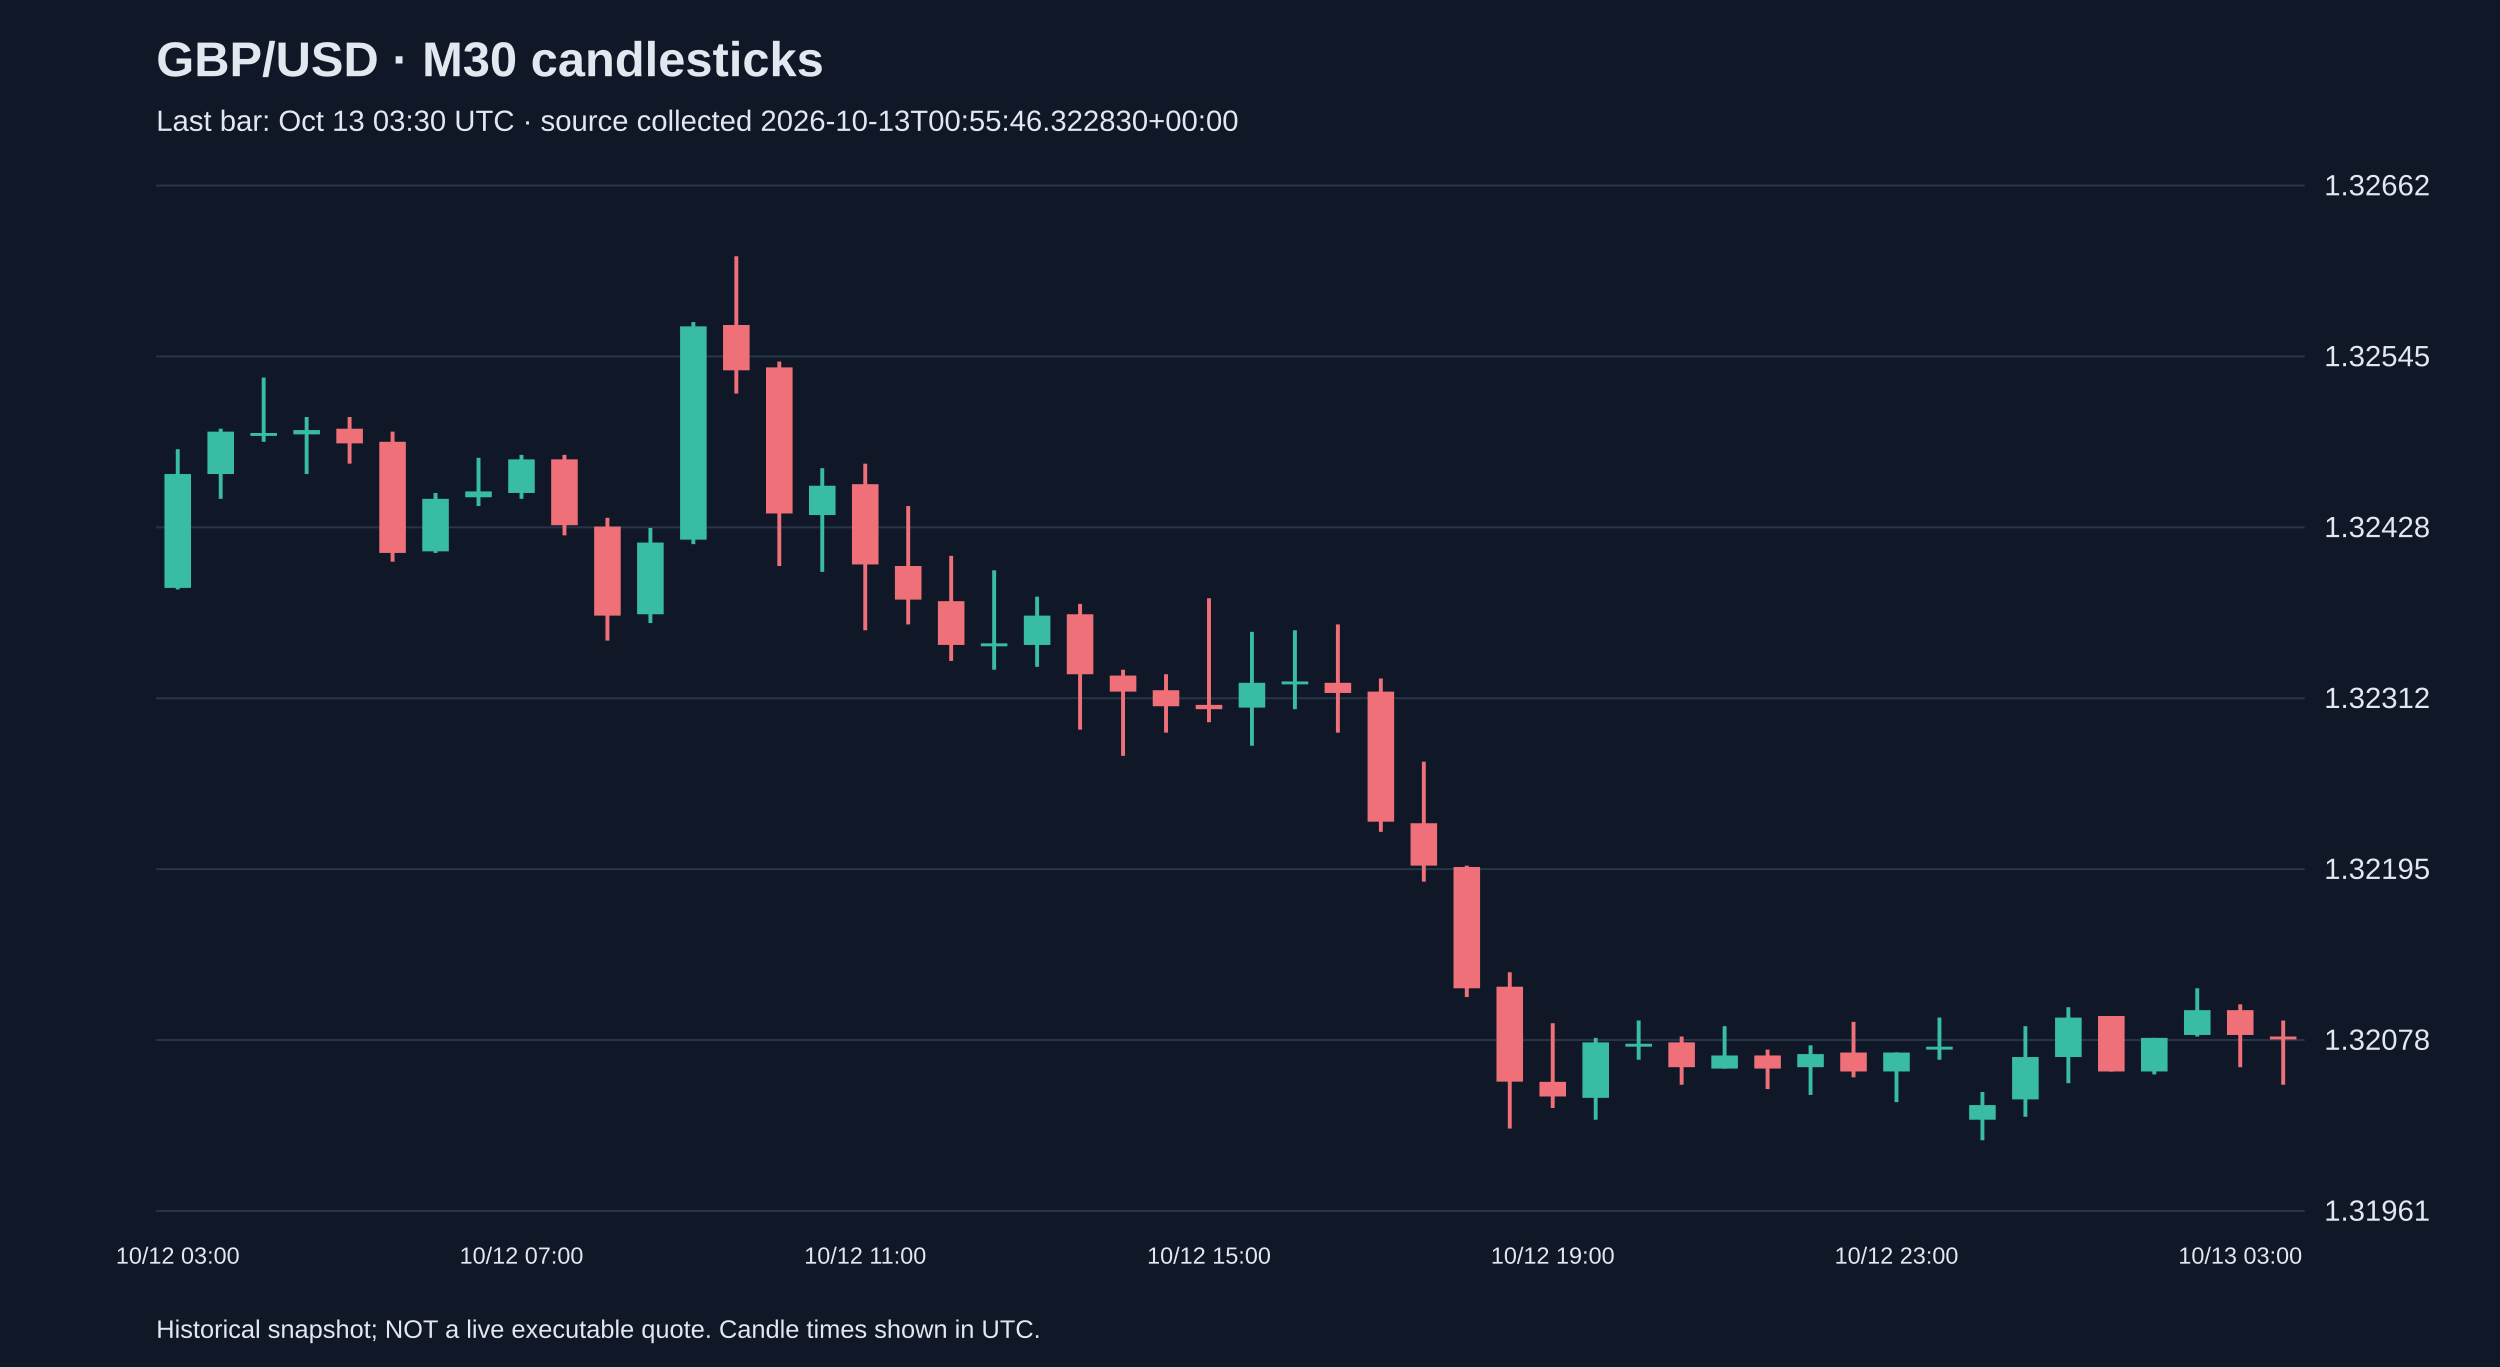
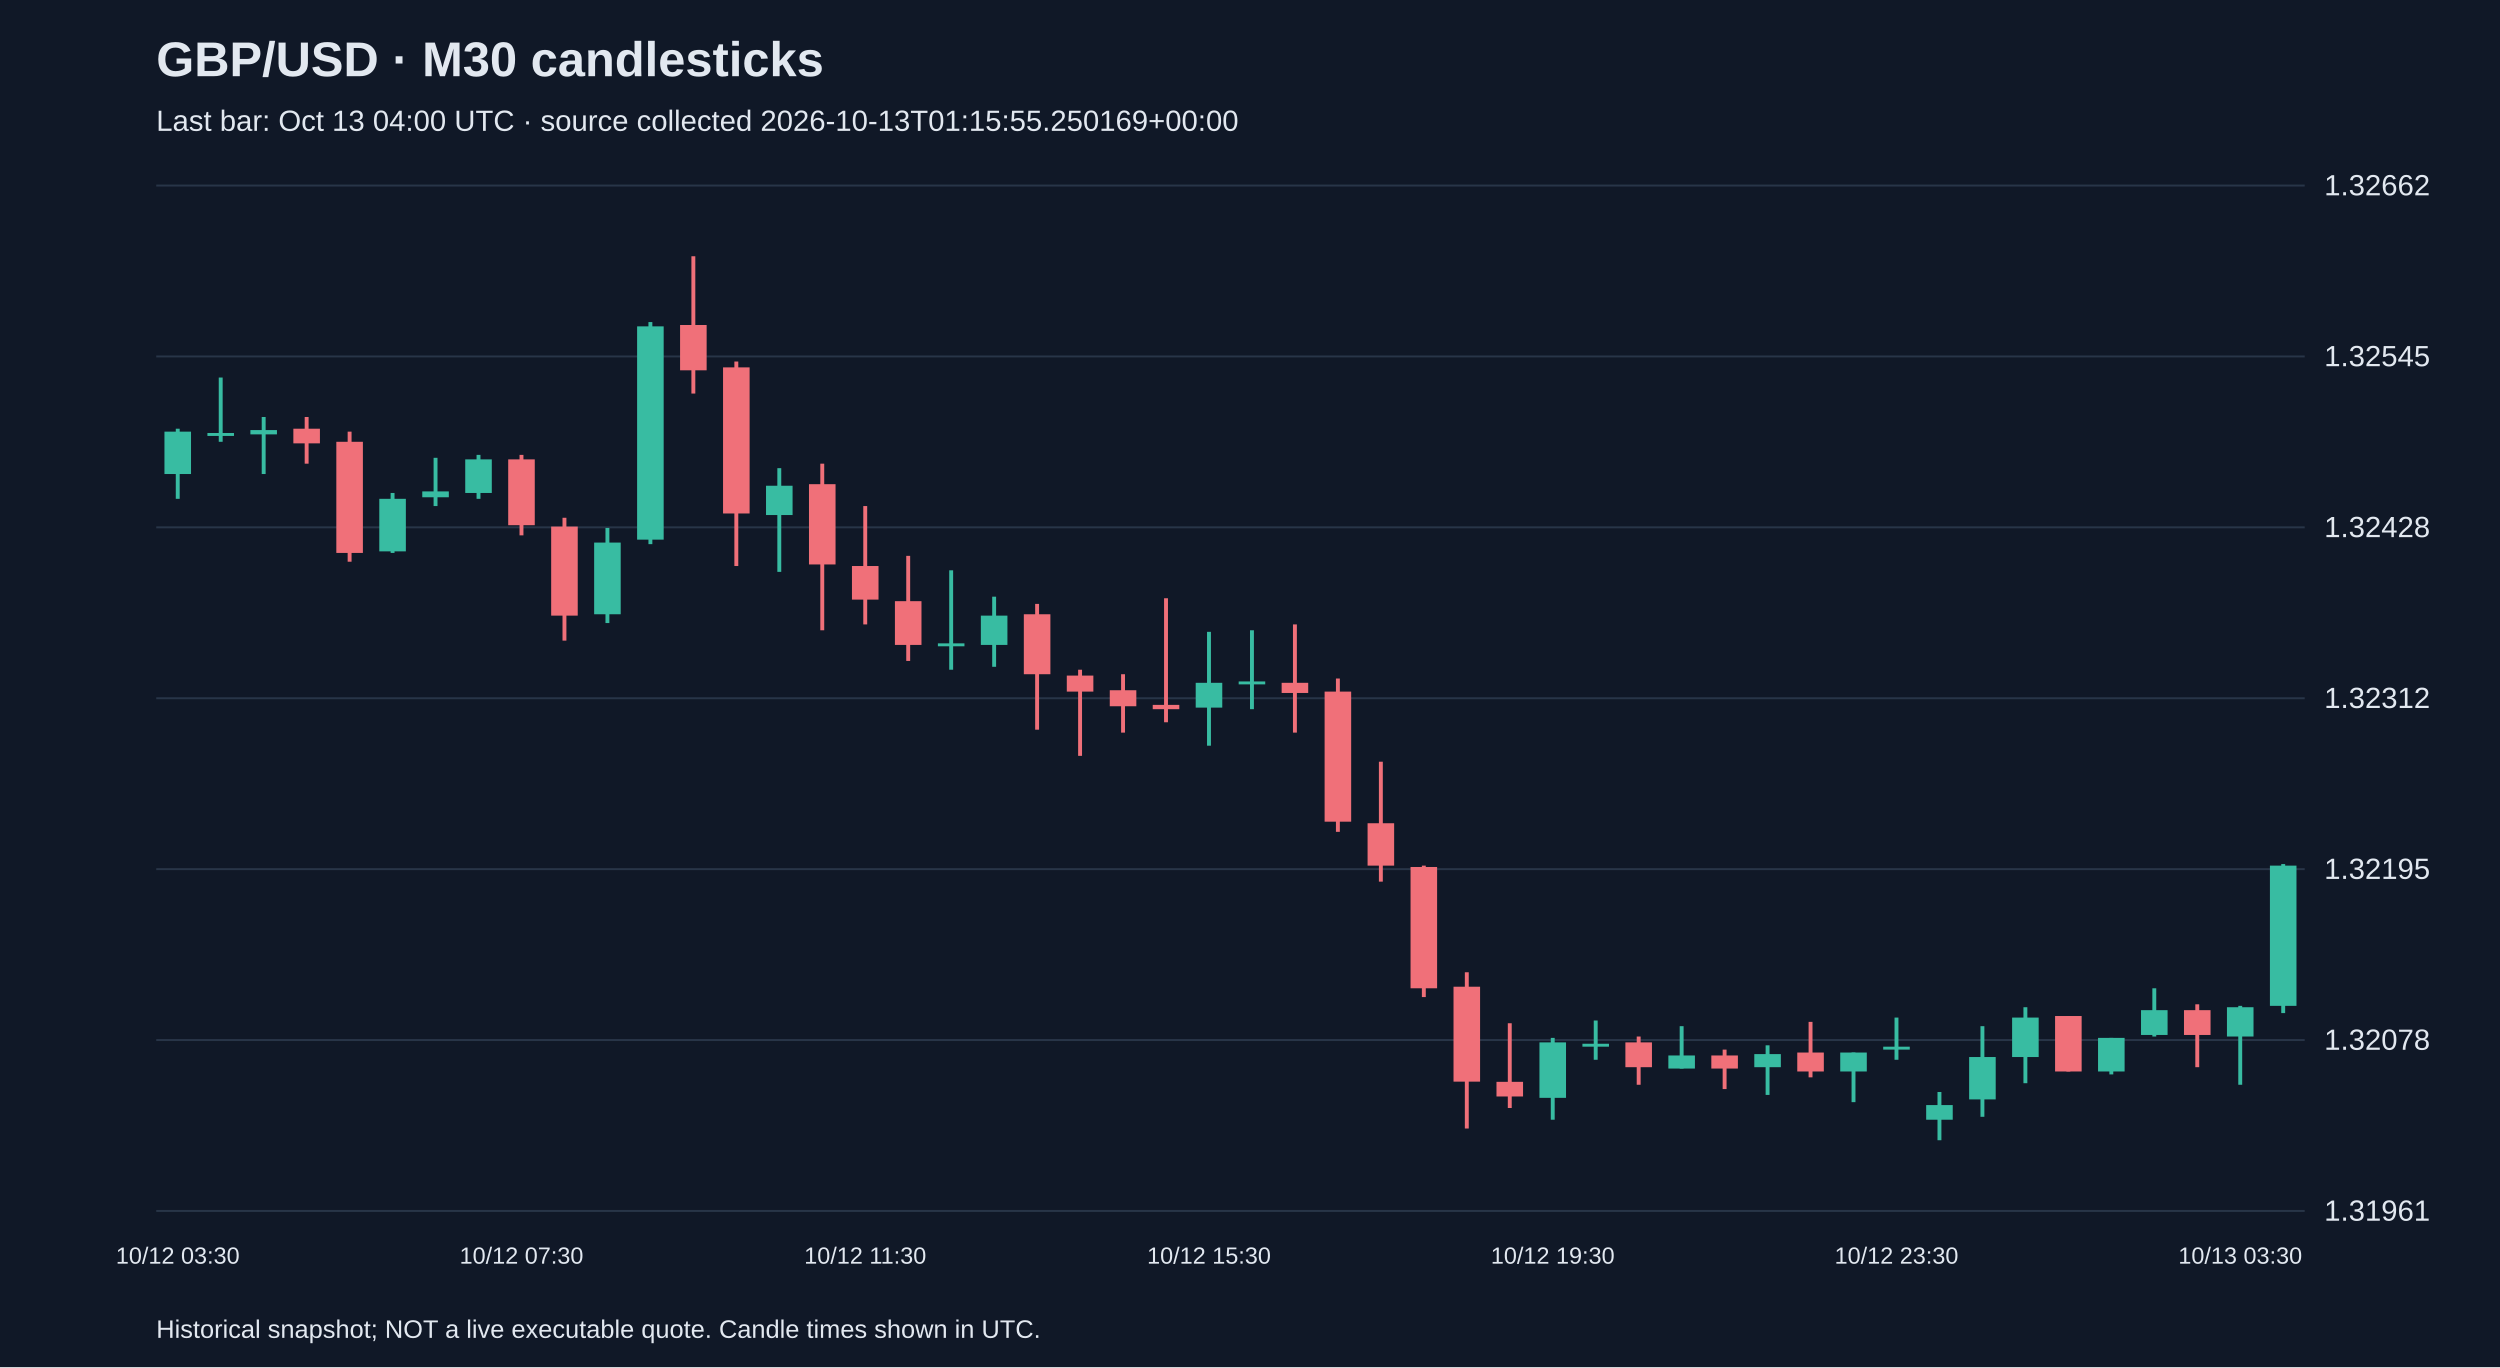
<svg xmlns="http://www.w3.org/2000/svg" viewBox="0 0 1280 700">
  <rect width="100%" height="100%" fill="#101827" />
  <style>text{font-family:Arial,sans-serif;fill:#e2e8f0}</style>
  <text x="80" y="39" font-size="25" font-weight="bold">GBP/USD · M30 candlesticks</text>
-   <text x="80" y="67" font-size="15" fill="#a6b1c5">Last bar: Oct 13 03:30 UTC · source collected 2026-10-13T00:55:46.322830+00:00</text>
+   <text x="80" y="67" font-size="15" fill="#a6b1c5">Last bar: Oct 13 04:00 UTC · source collected 2026-10-13T01:15:55.250169+00:00</text>
  <line x1="80" y1="620.0" x2="1180" y2="620.0" stroke="#283548" />
  <text x="1190" y="625.0" font-size="15">1.31961</text>
  <line x1="80" y1="532.5" x2="1180" y2="532.5" stroke="#283548" />
  <text x="1190" y="537.5" font-size="15">1.32078</text>
  <line x1="80" y1="445.0" x2="1180" y2="445.0" stroke="#283548" />
  <text x="1190" y="450.0" font-size="15">1.32195</text>
  <line x1="80" y1="357.5" x2="1180" y2="357.5" stroke="#283548" />
  <text x="1190" y="362.5" font-size="15">1.32312</text>
  <line x1="80" y1="270.0" x2="1180" y2="270.0" stroke="#283548" />
  <text x="1190" y="275.0" font-size="15">1.32428</text>
  <line x1="80" y1="182.5" x2="1180" y2="182.5" stroke="#283548" />
  <text x="1190" y="187.5" font-size="15">1.32545</text>
  <line x1="80" y1="95.0" x2="1180" y2="95.0" stroke="#283548" />
  <text x="1190" y="100.0" font-size="15">1.32662</text>
-   <line x1="91.0" y1="230.0" x2="91.0" y2="301.8" stroke="#38bca2" stroke-width="2" />
-   <rect x="84.2" y="242.7" width="13.6" height="58.3" fill="#38bca2" />
-   <text x="91.0" y="647" text-anchor="middle" font-size="12">10/12 03:00</text>
-   <line x1="113.0" y1="219.5" x2="113.0" y2="255.4" stroke="#38bca2" stroke-width="2" />
-   <rect x="106.2" y="221.0" width="13.6" height="21.7" fill="#38bca2" />
-   <line x1="135.0" y1="193.3" x2="135.0" y2="226.2" stroke="#38bca2" stroke-width="2" />
-   <rect x="128.2" y="221.7" width="13.6" height="1.5" fill="#38bca2" />
-   <line x1="157.0" y1="213.5" x2="157.0" y2="242.7" stroke="#38bca2" stroke-width="2" />
-   <rect x="150.2" y="220.2" width="13.6" height="2.2" fill="#38bca2" />
-   <line x1="179.0" y1="213.5" x2="179.0" y2="237.4" stroke="#f07079" stroke-width="2" />
-   <rect x="172.2" y="219.5" width="13.6" height="7.5" fill="#f07079" />
-   <line x1="201.0" y1="221.0" x2="201.0" y2="287.6" stroke="#f07079" stroke-width="2" />
-   <rect x="194.2" y="226.2" width="13.6" height="56.9" fill="#f07079" />
-   <line x1="223.0" y1="252.4" x2="223.0" y2="283.1" stroke="#38bca2" stroke-width="2" />
-   <rect x="216.2" y="255.4" width="13.6" height="26.9" fill="#38bca2" />
-   <line x1="245.0" y1="234.4" x2="245.0" y2="259.1" stroke="#38bca2" stroke-width="2" />
-   <rect x="238.2" y="251.6" width="13.6" height="3.0" fill="#38bca2" />
-   <line x1="267.0" y1="232.9" x2="267.0" y2="255.4" stroke="#38bca2" stroke-width="2" />
-   <rect x="260.2" y="235.2" width="13.6" height="17.2" fill="#38bca2" />
-   <text x="267.0" y="647" text-anchor="middle" font-size="12">10/12 07:00</text>
-   <line x1="289.0" y1="232.9" x2="289.0" y2="274.1" stroke="#f07079" stroke-width="2" />
-   <rect x="282.2" y="235.2" width="13.6" height="33.7" fill="#f07079" />
-   <line x1="311.0" y1="265.1" x2="311.0" y2="328.0" stroke="#f07079" stroke-width="2" />
-   <rect x="304.2" y="269.6" width="13.6" height="45.6" fill="#f07079" />
-   <line x1="333.0" y1="270.3" x2="333.0" y2="319.0" stroke="#38bca2" stroke-width="2" />
-   <rect x="326.2" y="277.8" width="13.6" height="36.7" fill="#38bca2" />
-   <line x1="355.0" y1="164.9" x2="355.0" y2="278.6" stroke="#38bca2" stroke-width="2" />
-   <rect x="348.2" y="167.1" width="13.6" height="109.2" fill="#38bca2" />
-   <line x1="377.0" y1="131.2" x2="377.0" y2="201.5" stroke="#f07079" stroke-width="2" />
-   <rect x="370.2" y="166.4" width="13.6" height="23.2" fill="#f07079" />
-   <line x1="399.0" y1="185.1" x2="399.0" y2="289.8" stroke="#f07079" stroke-width="2" />
-   <rect x="392.2" y="188.1" width="13.6" height="74.8" fill="#f07079" />
-   <line x1="421.0" y1="239.7" x2="421.0" y2="292.8" stroke="#38bca2" stroke-width="2" />
-   <rect x="414.2" y="248.7" width="13.6" height="15.0" fill="#38bca2" />
-   <line x1="443.0" y1="237.4" x2="443.0" y2="322.7" stroke="#f07079" stroke-width="2" />
-   <rect x="436.2" y="247.9" width="13.6" height="41.1" fill="#f07079" />
-   <text x="443.0" y="647" text-anchor="middle" font-size="12">10/12 11:00</text>
-   <line x1="465.0" y1="259.1" x2="465.0" y2="319.7" stroke="#f07079" stroke-width="2" />
-   <rect x="458.2" y="289.8" width="13.6" height="17.2" fill="#f07079" />
-   <line x1="487.0" y1="284.6" x2="487.0" y2="338.4" stroke="#f07079" stroke-width="2" />
-   <rect x="480.2" y="307.8" width="13.6" height="22.4" fill="#f07079" />
-   <line x1="509.0" y1="292.0" x2="509.0" y2="342.9" stroke="#38bca2" stroke-width="2" />
-   <rect x="502.2" y="329.4" width="13.6" height="1.5" fill="#38bca2" />
-   <line x1="531.0" y1="305.5" x2="531.0" y2="341.4" stroke="#38bca2" stroke-width="2" />
-   <rect x="524.2" y="315.2" width="13.6" height="15.0" fill="#38bca2" />
-   <line x1="553.0" y1="309.2" x2="553.0" y2="373.6" stroke="#f07079" stroke-width="2" />
-   <rect x="546.2" y="314.5" width="13.6" height="30.7" fill="#f07079" />
-   <line x1="575.0" y1="342.9" x2="575.0" y2="387.0" stroke="#f07079" stroke-width="2" />
-   <rect x="568.2" y="345.9" width="13.6" height="8.2" fill="#f07079" />
-   <line x1="597.0" y1="345.2" x2="597.0" y2="375.1" stroke="#f07079" stroke-width="2" />
-   <rect x="590.2" y="353.4" width="13.6" height="8.2" fill="#f07079" />
-   <line x1="619.0" y1="306.3" x2="619.0" y2="369.8" stroke="#f07079" stroke-width="2" />
-   <rect x="612.2" y="360.9" width="13.6" height="2.2" fill="#f07079" />
-   <text x="619.0" y="647" text-anchor="middle" font-size="12">10/12 15:00</text>
-   <line x1="641.0" y1="323.5" x2="641.0" y2="381.8" stroke="#38bca2" stroke-width="2" />
-   <rect x="634.2" y="349.6" width="13.6" height="12.7" fill="#38bca2" />
-   <line x1="663.0" y1="322.7" x2="663.0" y2="363.1" stroke="#38bca2" stroke-width="2" />
-   <rect x="656.2" y="348.9" width="13.6" height="1.5" fill="#38bca2" />
-   <line x1="685.0" y1="319.7" x2="685.0" y2="375.1" stroke="#f07079" stroke-width="2" />
-   <rect x="678.2" y="349.6" width="13.6" height="5.2" fill="#f07079" />
-   <line x1="707.0" y1="347.4" x2="707.0" y2="425.9" stroke="#f07079" stroke-width="2" />
-   <rect x="700.2" y="354.1" width="13.6" height="66.6" fill="#f07079" />
-   <line x1="729.0" y1="390.0" x2="729.0" y2="451.4" stroke="#f07079" stroke-width="2" />
-   <rect x="722.2" y="421.5" width="13.6" height="21.7" fill="#f07079" />
-   <line x1="751.0" y1="443.2" x2="751.0" y2="510.5" stroke="#f07079" stroke-width="2" />
-   <rect x="744.2" y="443.9" width="13.6" height="62.1" fill="#f07079" />
-   <line x1="773.0" y1="497.8" x2="773.0" y2="577.8" stroke="#f07079" stroke-width="2" />
-   <rect x="766.2" y="505.2" width="13.6" height="48.6" fill="#f07079" />
-   <line x1="795.0" y1="523.9" x2="795.0" y2="567.3" stroke="#f07079" stroke-width="2" />
-   <rect x="788.2" y="553.9" width="13.6" height="7.5" fill="#f07079" />
-   <text x="795.0" y="647" text-anchor="middle" font-size="12">10/12 19:00</text>
-   <line x1="817.0" y1="531.4" x2="817.0" y2="573.3" stroke="#38bca2" stroke-width="2" />
-   <rect x="810.2" y="533.7" width="13.6" height="28.4" fill="#38bca2" />
-   <line x1="839.0" y1="522.5" x2="839.0" y2="542.6" stroke="#38bca2" stroke-width="2" />
-   <rect x="832.2" y="534.4" width="13.6" height="1.5" fill="#38bca2" />
-   <line x1="861.0" y1="530.7" x2="861.0" y2="555.4" stroke="#f07079" stroke-width="2" />
-   <rect x="854.2" y="533.7" width="13.6" height="12.7" fill="#f07079" />
-   <line x1="883.0" y1="525.4" x2="883.0" y2="547.1" stroke="#38bca2" stroke-width="2" />
-   <rect x="876.2" y="540.4" width="13.6" height="6.7" fill="#38bca2" />
-   <line x1="905.0" y1="537.4" x2="905.0" y2="557.6" stroke="#f07079" stroke-width="2" />
-   <rect x="898.2" y="540.4" width="13.6" height="6.7" fill="#f07079" />
-   <line x1="927.0" y1="535.2" x2="927.0" y2="560.6" stroke="#38bca2" stroke-width="2" />
-   <rect x="920.2" y="539.7" width="13.6" height="6.7" fill="#38bca2" />
-   <line x1="949.0" y1="523.2" x2="949.0" y2="551.6" stroke="#f07079" stroke-width="2" />
-   <rect x="942.2" y="538.9" width="13.6" height="9.7" fill="#f07079" />
-   <line x1="971.0" y1="538.9" x2="971.0" y2="564.3" stroke="#38bca2" stroke-width="2" />
-   <rect x="964.2" y="538.9" width="13.6" height="9.7" fill="#38bca2" />
-   <text x="971.0" y="647" text-anchor="middle" font-size="12">10/12 23:00</text>
-   <line x1="993.0" y1="521.0" x2="993.0" y2="542.6" stroke="#38bca2" stroke-width="2" />
-   <rect x="986.2" y="535.9" width="13.6" height="1.5" fill="#38bca2" />
-   <line x1="1015.0" y1="559.1" x2="1015.0" y2="583.8" stroke="#38bca2" stroke-width="2" />
-   <rect x="1008.2" y="565.8" width="13.6" height="7.5" fill="#38bca2" />
-   <line x1="1037.0" y1="525.4" x2="1037.0" y2="571.8" stroke="#38bca2" stroke-width="2" />
-   <rect x="1030.2" y="541.2" width="13.6" height="21.7" fill="#38bca2" />
-   <line x1="1059.0" y1="515.7" x2="1059.0" y2="554.6" stroke="#38bca2" stroke-width="2" />
-   <rect x="1052.2" y="521.0" width="13.6" height="20.2" fill="#38bca2" />
-   <line x1="1081.0" y1="520.2" x2="1081.0" y2="548.6" stroke="#f07079" stroke-width="2" />
-   <rect x="1074.2" y="520.2" width="13.6" height="28.4" fill="#f07079" />
-   <line x1="1103.0" y1="531.4" x2="1103.0" y2="550.1" stroke="#38bca2" stroke-width="2" />
-   <rect x="1096.2" y="531.4" width="13.6" height="17.2" fill="#38bca2" />
-   <line x1="1125.0" y1="506.0" x2="1125.0" y2="530.7" stroke="#38bca2" stroke-width="2" />
-   <rect x="1118.2" y="517.2" width="13.6" height="12.7" fill="#38bca2" />
-   <line x1="1147.0" y1="514.2" x2="1147.0" y2="546.4" stroke="#f07079" stroke-width="2" />
-   <rect x="1140.2" y="517.2" width="13.6" height="12.7" fill="#f07079" />
-   <text x="1147.0" y="647" text-anchor="middle" font-size="12">10/13 03:00</text>
-   <line x1="1169.0" y1="522.5" x2="1169.0" y2="555.4" stroke="#f07079" stroke-width="2" />
-   <rect x="1162.2" y="530.7" width="13.6" height="1.5" fill="#f07079" />
+   <line x1="91.0" y1="219.5" x2="91.0" y2="255.4" stroke="#38bca2" stroke-width="2" />
+   <rect x="84.2" y="221.0" width="13.6" height="21.7" fill="#38bca2" />
+   <text x="91.0" y="647" text-anchor="middle" font-size="12">10/12 03:30</text>
+   <line x1="113.0" y1="193.3" x2="113.0" y2="226.2" stroke="#38bca2" stroke-width="2" />
+   <rect x="106.2" y="221.7" width="13.6" height="1.5" fill="#38bca2" />
+   <line x1="135.0" y1="213.5" x2="135.0" y2="242.7" stroke="#38bca2" stroke-width="2" />
+   <rect x="128.2" y="220.2" width="13.6" height="2.2" fill="#38bca2" />
+   <line x1="157.0" y1="213.5" x2="157.0" y2="237.4" stroke="#f07079" stroke-width="2" />
+   <rect x="150.2" y="219.5" width="13.6" height="7.5" fill="#f07079" />
+   <line x1="179.0" y1="221.0" x2="179.0" y2="287.6" stroke="#f07079" stroke-width="2" />
+   <rect x="172.2" y="226.2" width="13.6" height="56.9" fill="#f07079" />
+   <line x1="201.0" y1="252.4" x2="201.0" y2="283.1" stroke="#38bca2" stroke-width="2" />
+   <rect x="194.2" y="255.4" width="13.6" height="26.9" fill="#38bca2" />
+   <line x1="223.0" y1="234.4" x2="223.0" y2="259.1" stroke="#38bca2" stroke-width="2" />
+   <rect x="216.2" y="251.6" width="13.6" height="3.0" fill="#38bca2" />
+   <line x1="245.0" y1="232.9" x2="245.0" y2="255.4" stroke="#38bca2" stroke-width="2" />
+   <rect x="238.2" y="235.2" width="13.6" height="17.2" fill="#38bca2" />
+   <line x1="267.0" y1="232.9" x2="267.0" y2="274.1" stroke="#f07079" stroke-width="2" />
+   <rect x="260.2" y="235.2" width="13.6" height="33.7" fill="#f07079" />
+   <text x="267.0" y="647" text-anchor="middle" font-size="12">10/12 07:30</text>
+   <line x1="289.0" y1="265.1" x2="289.0" y2="328.0" stroke="#f07079" stroke-width="2" />
+   <rect x="282.2" y="269.6" width="13.6" height="45.6" fill="#f07079" />
+   <line x1="311.0" y1="270.3" x2="311.0" y2="319.0" stroke="#38bca2" stroke-width="2" />
+   <rect x="304.2" y="277.8" width="13.6" height="36.7" fill="#38bca2" />
+   <line x1="333.0" y1="164.9" x2="333.0" y2="278.6" stroke="#38bca2" stroke-width="2" />
+   <rect x="326.2" y="167.1" width="13.6" height="109.2" fill="#38bca2" />
+   <line x1="355.0" y1="131.2" x2="355.0" y2="201.5" stroke="#f07079" stroke-width="2" />
+   <rect x="348.2" y="166.4" width="13.6" height="23.2" fill="#f07079" />
+   <line x1="377.0" y1="185.1" x2="377.0" y2="289.8" stroke="#f07079" stroke-width="2" />
+   <rect x="370.2" y="188.1" width="13.6" height="74.8" fill="#f07079" />
+   <line x1="399.0" y1="239.7" x2="399.0" y2="292.8" stroke="#38bca2" stroke-width="2" />
+   <rect x="392.2" y="248.7" width="13.6" height="15.0" fill="#38bca2" />
+   <line x1="421.0" y1="237.4" x2="421.0" y2="322.7" stroke="#f07079" stroke-width="2" />
+   <rect x="414.2" y="247.9" width="13.6" height="41.1" fill="#f07079" />
+   <line x1="443.0" y1="259.1" x2="443.0" y2="319.7" stroke="#f07079" stroke-width="2" />
+   <rect x="436.2" y="289.8" width="13.6" height="17.2" fill="#f07079" />
+   <text x="443.0" y="647" text-anchor="middle" font-size="12">10/12 11:30</text>
+   <line x1="465.0" y1="284.6" x2="465.0" y2="338.4" stroke="#f07079" stroke-width="2" />
+   <rect x="458.2" y="307.8" width="13.6" height="22.4" fill="#f07079" />
+   <line x1="487.0" y1="292.0" x2="487.0" y2="342.9" stroke="#38bca2" stroke-width="2" />
+   <rect x="480.2" y="329.4" width="13.6" height="1.5" fill="#38bca2" />
+   <line x1="509.0" y1="305.5" x2="509.0" y2="341.4" stroke="#38bca2" stroke-width="2" />
+   <rect x="502.2" y="315.2" width="13.6" height="15.0" fill="#38bca2" />
+   <line x1="531.0" y1="309.2" x2="531.0" y2="373.6" stroke="#f07079" stroke-width="2" />
+   <rect x="524.2" y="314.5" width="13.6" height="30.7" fill="#f07079" />
+   <line x1="553.0" y1="342.9" x2="553.0" y2="387.0" stroke="#f07079" stroke-width="2" />
+   <rect x="546.2" y="345.9" width="13.6" height="8.2" fill="#f07079" />
+   <line x1="575.0" y1="345.2" x2="575.0" y2="375.1" stroke="#f07079" stroke-width="2" />
+   <rect x="568.2" y="353.4" width="13.6" height="8.2" fill="#f07079" />
+   <line x1="597.0" y1="306.3" x2="597.0" y2="369.8" stroke="#f07079" stroke-width="2" />
+   <rect x="590.2" y="360.9" width="13.6" height="2.2" fill="#f07079" />
+   <line x1="619.0" y1="323.5" x2="619.0" y2="381.8" stroke="#38bca2" stroke-width="2" />
+   <rect x="612.2" y="349.6" width="13.6" height="12.7" fill="#38bca2" />
+   <text x="619.0" y="647" text-anchor="middle" font-size="12">10/12 15:30</text>
+   <line x1="641.0" y1="322.7" x2="641.0" y2="363.1" stroke="#38bca2" stroke-width="2" />
+   <rect x="634.2" y="348.9" width="13.6" height="1.5" fill="#38bca2" />
+   <line x1="663.0" y1="319.7" x2="663.0" y2="375.1" stroke="#f07079" stroke-width="2" />
+   <rect x="656.2" y="349.6" width="13.6" height="5.2" fill="#f07079" />
+   <line x1="685.0" y1="347.4" x2="685.0" y2="425.9" stroke="#f07079" stroke-width="2" />
+   <rect x="678.2" y="354.1" width="13.6" height="66.6" fill="#f07079" />
+   <line x1="707.0" y1="390.0" x2="707.0" y2="451.4" stroke="#f07079" stroke-width="2" />
+   <rect x="700.2" y="421.5" width="13.6" height="21.7" fill="#f07079" />
+   <line x1="729.0" y1="443.2" x2="729.0" y2="510.5" stroke="#f07079" stroke-width="2" />
+   <rect x="722.2" y="443.9" width="13.6" height="62.1" fill="#f07079" />
+   <line x1="751.0" y1="497.8" x2="751.0" y2="577.8" stroke="#f07079" stroke-width="2" />
+   <rect x="744.2" y="505.2" width="13.6" height="48.6" fill="#f07079" />
+   <line x1="773.0" y1="523.9" x2="773.0" y2="567.3" stroke="#f07079" stroke-width="2" />
+   <rect x="766.2" y="553.9" width="13.6" height="7.5" fill="#f07079" />
+   <line x1="795.0" y1="531.4" x2="795.0" y2="573.3" stroke="#38bca2" stroke-width="2" />
+   <rect x="788.2" y="533.7" width="13.6" height="28.4" fill="#38bca2" />
+   <text x="795.0" y="647" text-anchor="middle" font-size="12">10/12 19:30</text>
+   <line x1="817.0" y1="522.5" x2="817.0" y2="542.6" stroke="#38bca2" stroke-width="2" />
+   <rect x="810.2" y="534.4" width="13.6" height="1.5" fill="#38bca2" />
+   <line x1="839.0" y1="530.7" x2="839.0" y2="555.4" stroke="#f07079" stroke-width="2" />
+   <rect x="832.2" y="533.7" width="13.6" height="12.7" fill="#f07079" />
+   <line x1="861.0" y1="525.4" x2="861.0" y2="547.1" stroke="#38bca2" stroke-width="2" />
+   <rect x="854.2" y="540.4" width="13.6" height="6.7" fill="#38bca2" />
+   <line x1="883.0" y1="537.4" x2="883.0" y2="557.6" stroke="#f07079" stroke-width="2" />
+   <rect x="876.2" y="540.4" width="13.6" height="6.7" fill="#f07079" />
+   <line x1="905.0" y1="535.2" x2="905.0" y2="560.6" stroke="#38bca2" stroke-width="2" />
+   <rect x="898.2" y="539.7" width="13.6" height="6.7" fill="#38bca2" />
+   <line x1="927.0" y1="523.2" x2="927.0" y2="551.6" stroke="#f07079" stroke-width="2" />
+   <rect x="920.2" y="538.9" width="13.6" height="9.7" fill="#f07079" />
+   <line x1="949.0" y1="538.9" x2="949.0" y2="564.3" stroke="#38bca2" stroke-width="2" />
+   <rect x="942.2" y="538.9" width="13.6" height="9.7" fill="#38bca2" />
+   <line x1="971.0" y1="521.0" x2="971.0" y2="542.6" stroke="#38bca2" stroke-width="2" />
+   <rect x="964.2" y="535.9" width="13.6" height="1.5" fill="#38bca2" />
+   <text x="971.0" y="647" text-anchor="middle" font-size="12">10/12 23:30</text>
+   <line x1="993.0" y1="559.1" x2="993.0" y2="583.8" stroke="#38bca2" stroke-width="2" />
+   <rect x="986.2" y="565.8" width="13.6" height="7.5" fill="#38bca2" />
+   <line x1="1015.0" y1="525.4" x2="1015.0" y2="571.8" stroke="#38bca2" stroke-width="2" />
+   <rect x="1008.2" y="541.2" width="13.6" height="21.7" fill="#38bca2" />
+   <line x1="1037.0" y1="515.7" x2="1037.0" y2="554.6" stroke="#38bca2" stroke-width="2" />
+   <rect x="1030.2" y="521.0" width="13.6" height="20.2" fill="#38bca2" />
+   <line x1="1059.0" y1="520.2" x2="1059.0" y2="548.6" stroke="#f07079" stroke-width="2" />
+   <rect x="1052.2" y="520.2" width="13.6" height="28.4" fill="#f07079" />
+   <line x1="1081.0" y1="531.4" x2="1081.0" y2="550.1" stroke="#38bca2" stroke-width="2" />
+   <rect x="1074.2" y="531.4" width="13.6" height="17.2" fill="#38bca2" />
+   <line x1="1103.0" y1="506.0" x2="1103.0" y2="530.7" stroke="#38bca2" stroke-width="2" />
+   <rect x="1096.2" y="517.2" width="13.6" height="12.7" fill="#38bca2" />
+   <line x1="1125.0" y1="514.2" x2="1125.0" y2="546.4" stroke="#f07079" stroke-width="2" />
+   <rect x="1118.2" y="517.2" width="13.6" height="12.7" fill="#f07079" />
+   <line x1="1147.0" y1="515.0" x2="1147.0" y2="555.4" stroke="#38bca2" stroke-width="2" />
+   <rect x="1140.2" y="515.7" width="13.6" height="15.0" fill="#38bca2" />
+   <text x="1147.0" y="647" text-anchor="middle" font-size="12">10/13 03:30</text>
+   <line x1="1169.0" y1="442.4" x2="1169.0" y2="518.7" stroke="#38bca2" stroke-width="2" />
+   <rect x="1162.2" y="443.2" width="13.6" height="71.8" fill="#38bca2" />
  <text x="80" y="685" font-size="13">Historical snapshot; NOT a live executable quote. Candle times shown in UTC.</text>
</svg>
